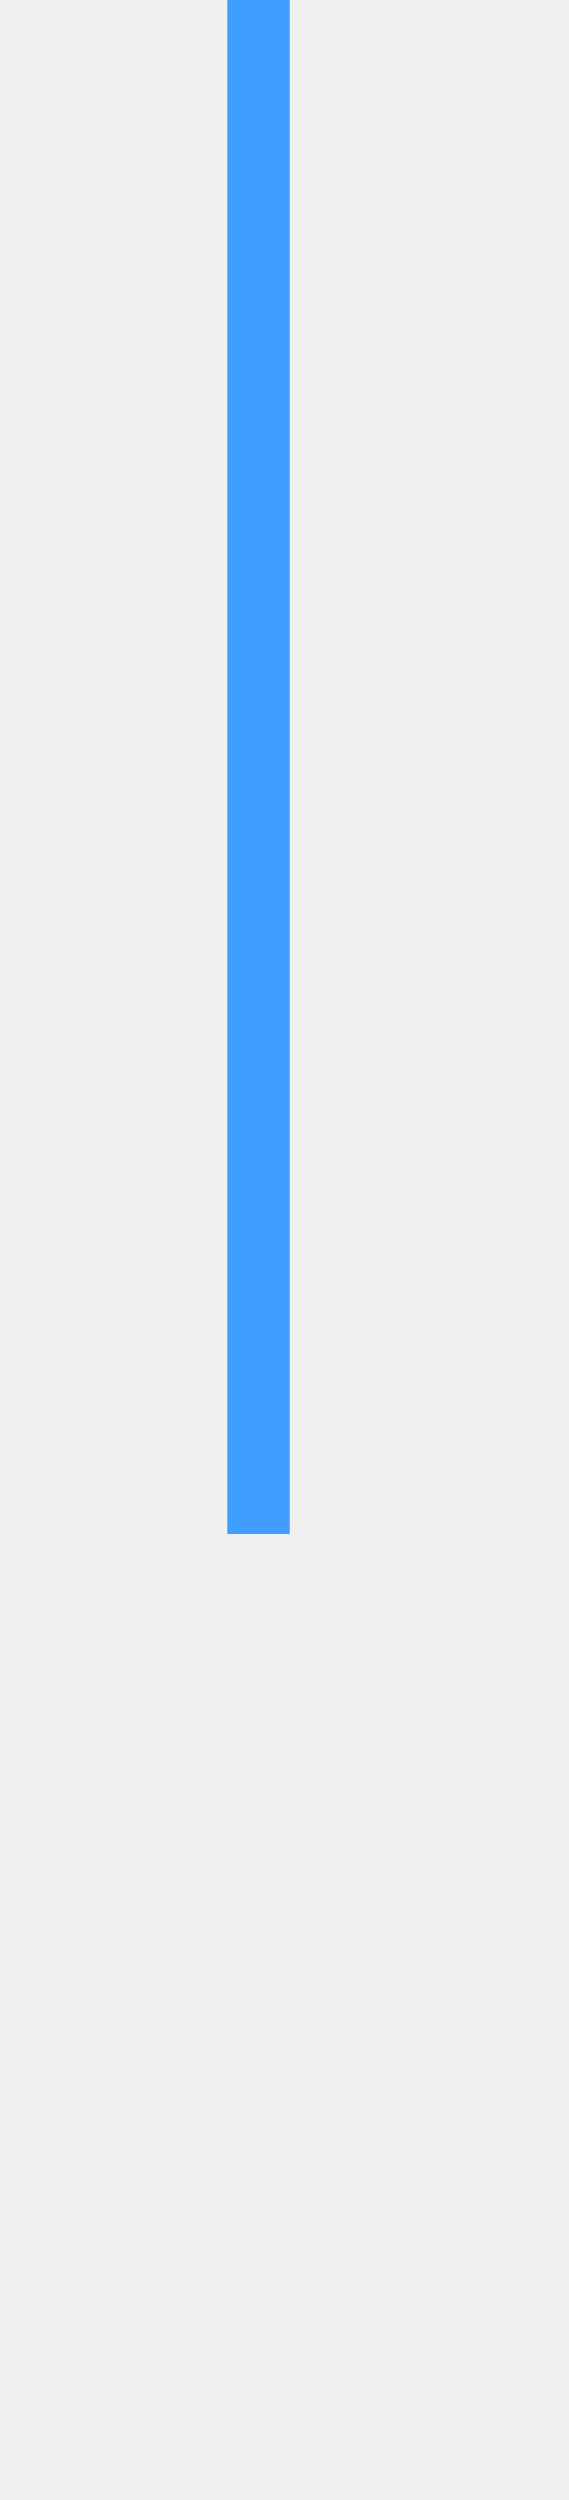
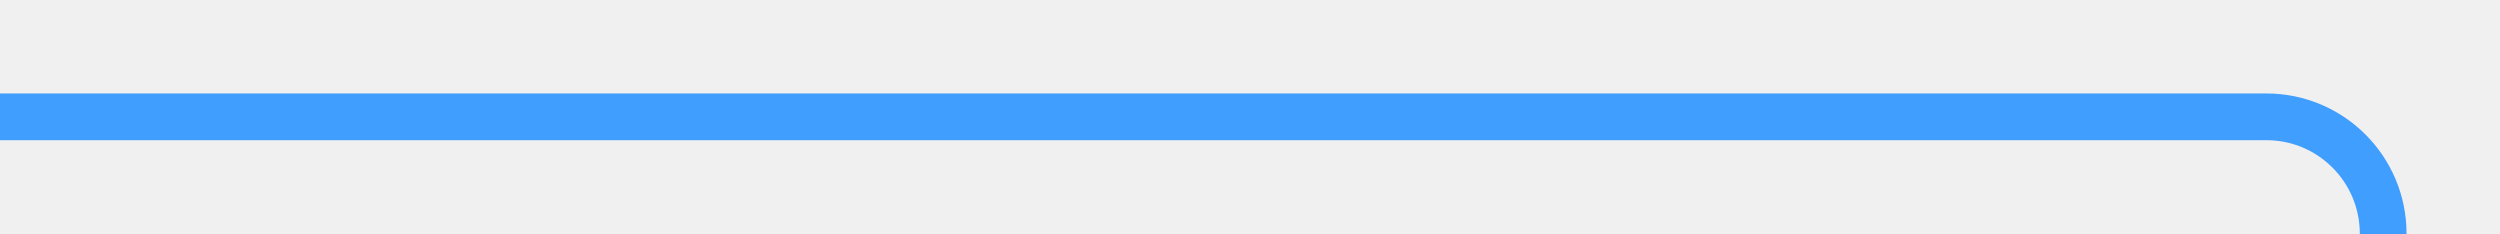
- <svg xmlns="http://www.w3.org/2000/svg" version="1.1" width="10px" height="44px" preserveAspectRatio="xMidYMin meet" viewBox="517 566  8 44">
+ <svg xmlns="http://www.w3.org/2000/svg" version="1.1" width="107px" height="10px" preserveAspectRatio="xMinYMid meet" viewBox="609 516  107 8">
  <defs>
-     <mask fill="white" id="clip1073">
-       <path d="M 492 593  L 548 593  L 548 617  L 492 617  Z M 492 566  L 548 566  L 548 655  L 492 655  Z " fill-rule="evenodd" />
+     <mask fill="white" id="clip71">
+       <path d="M 683 684  L 739 684  L 739 708  L 683 708  Z M 589 517  L 739 517  L 739 872  L 589 872  Z " fill-rule="evenodd" />
    </mask>
  </defs>
-   <path d="M 521 566  L 521 604.5  A 0.5 0.5 0 0 1 520.5 605 A 0.5 0.5 0 0 0 520 605.5 L 520 639  " stroke-width="2" stroke="#409eff" fill="none" mask="url(#clip1073)" />
-   <path d="M 512.4 638  L 520 645  L 527.6 638  L 512.4 638  Z " fill-rule="nonzero" fill="#409eff" stroke="none" mask="url(#clip1073)" />
+   <path d="M 609 520  L 706 520  A 5 5 0 0 1 711 525 L 711 857  A 5 5 0 0 1 706 862 L 605 862  " stroke-width="2" stroke="#409eff" fill="none" mask="url(#clip71)" />
+   <path d="M 606 854.4  L 599 862  L 606 869.6  L 606 854.4  Z " fill-rule="nonzero" fill="#409eff" stroke="none" mask="url(#clip71)" />
</svg>
